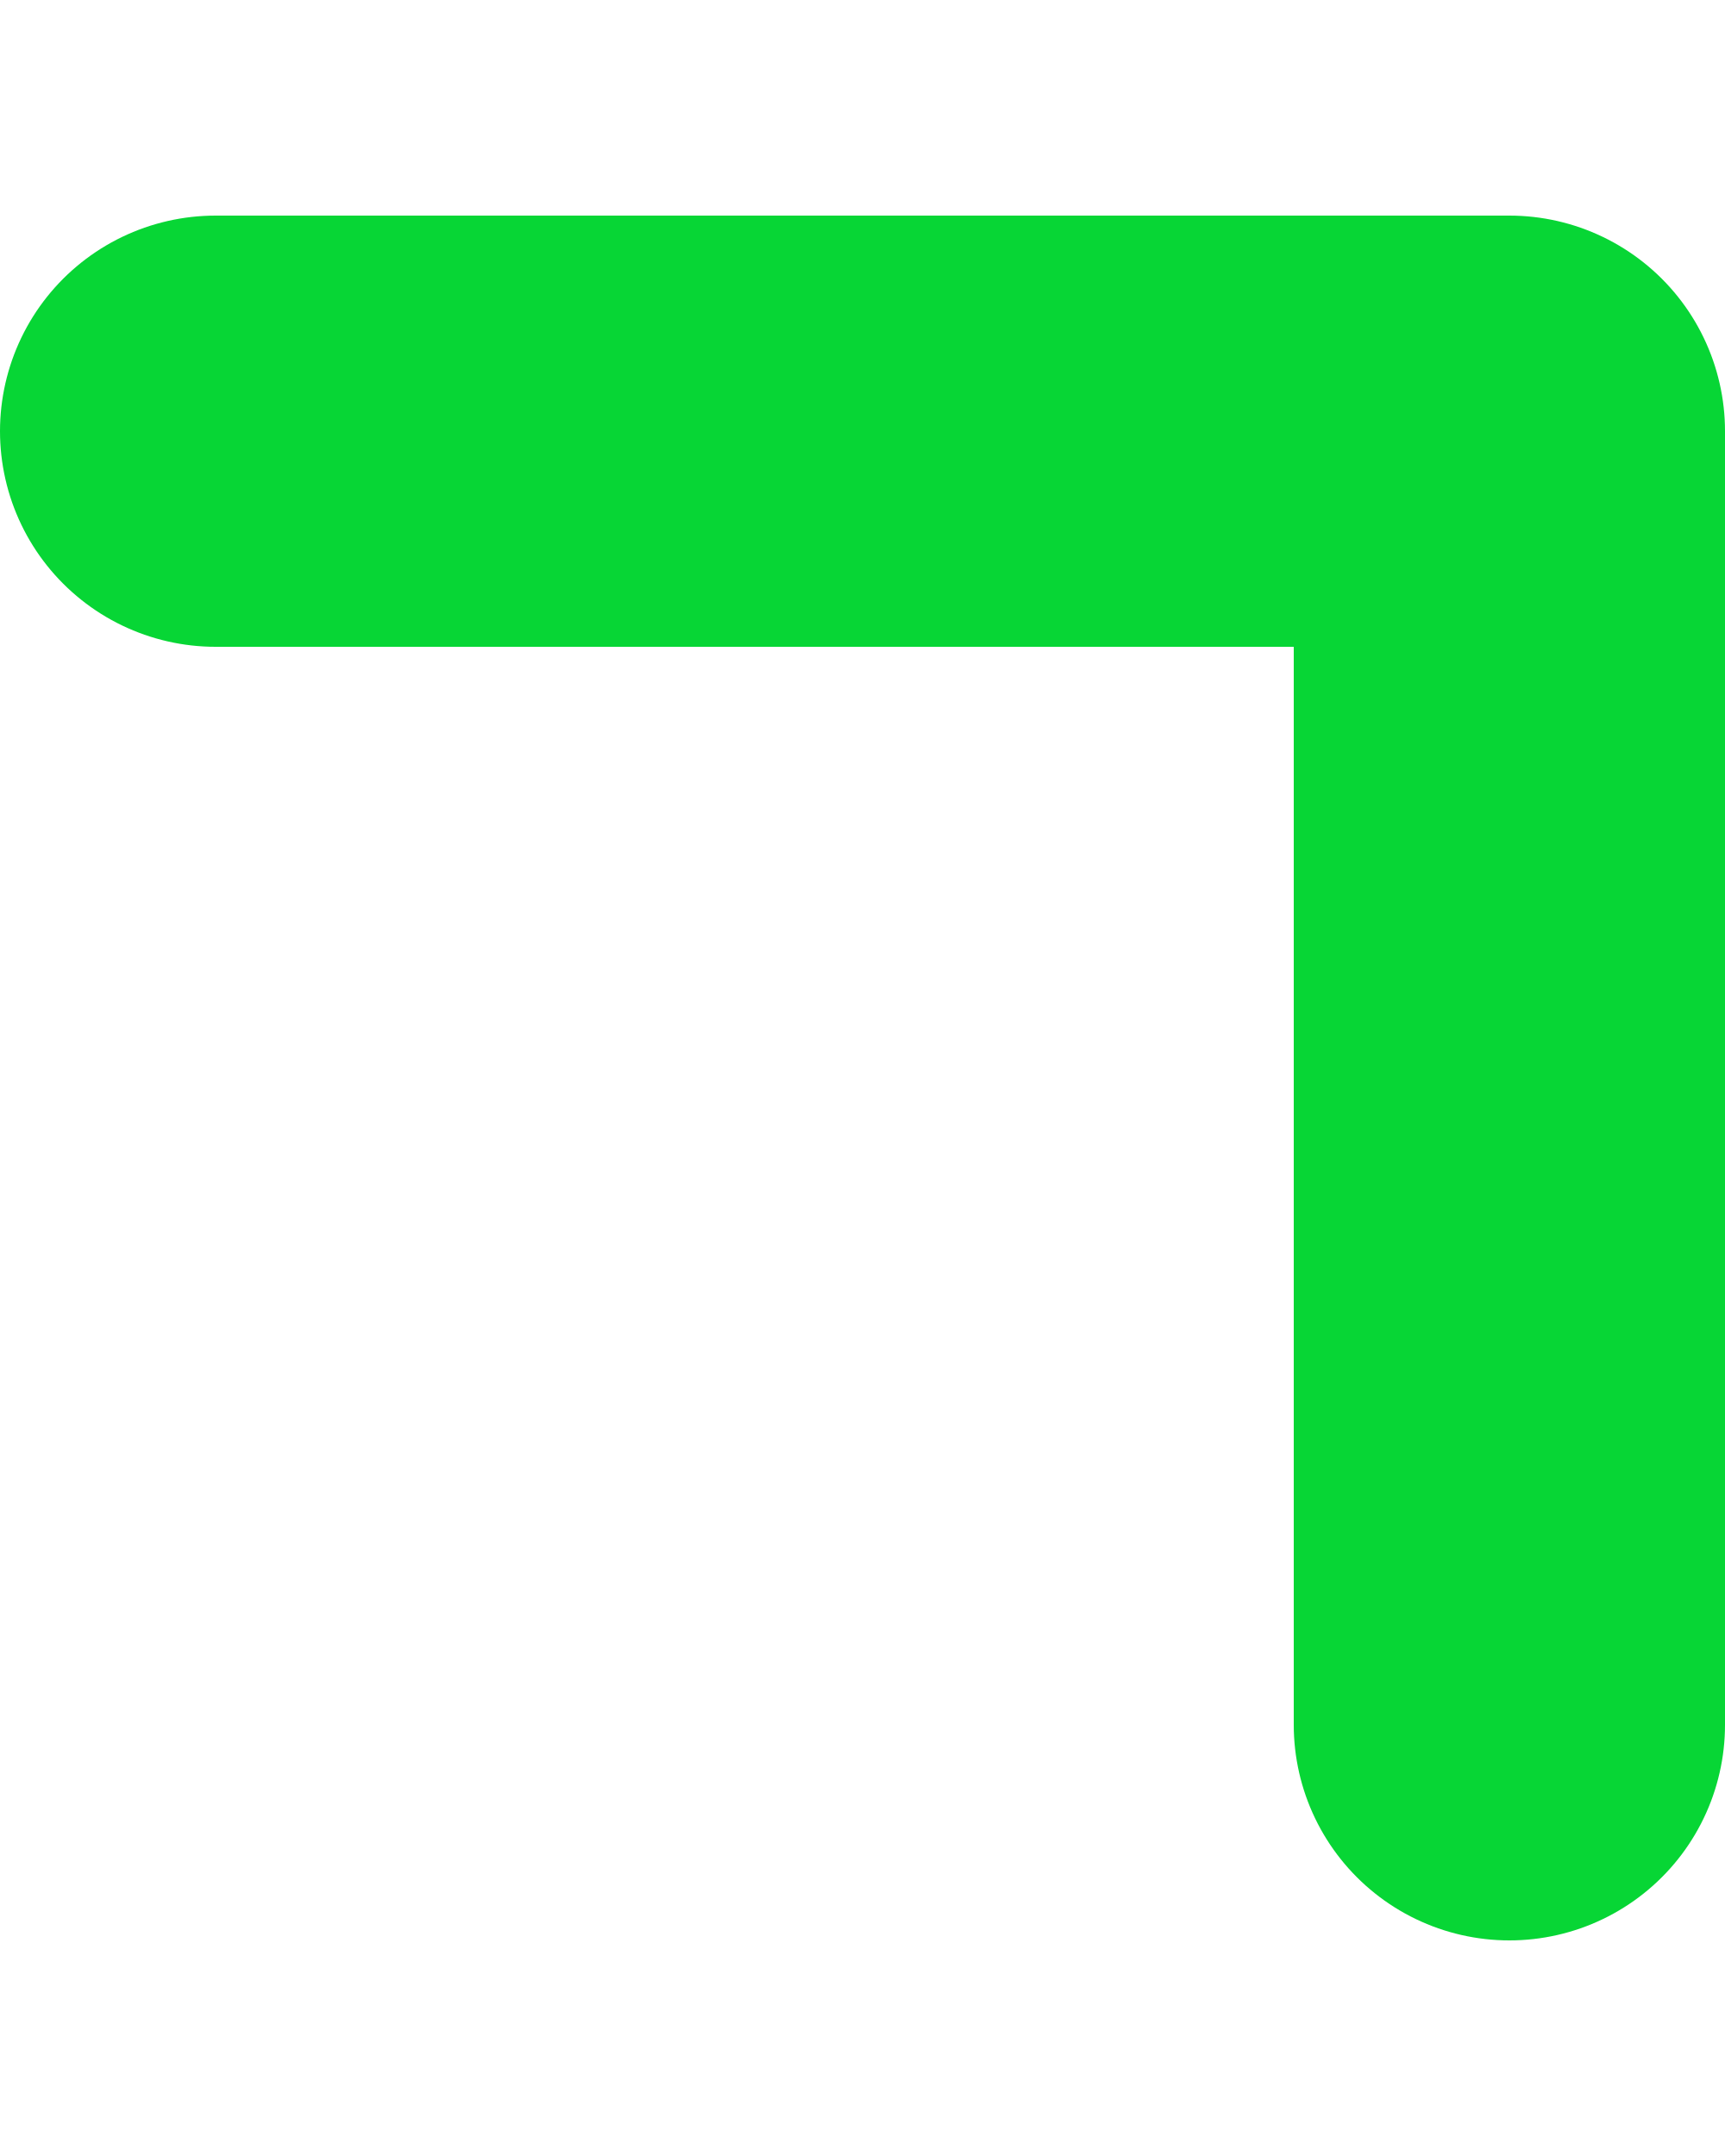
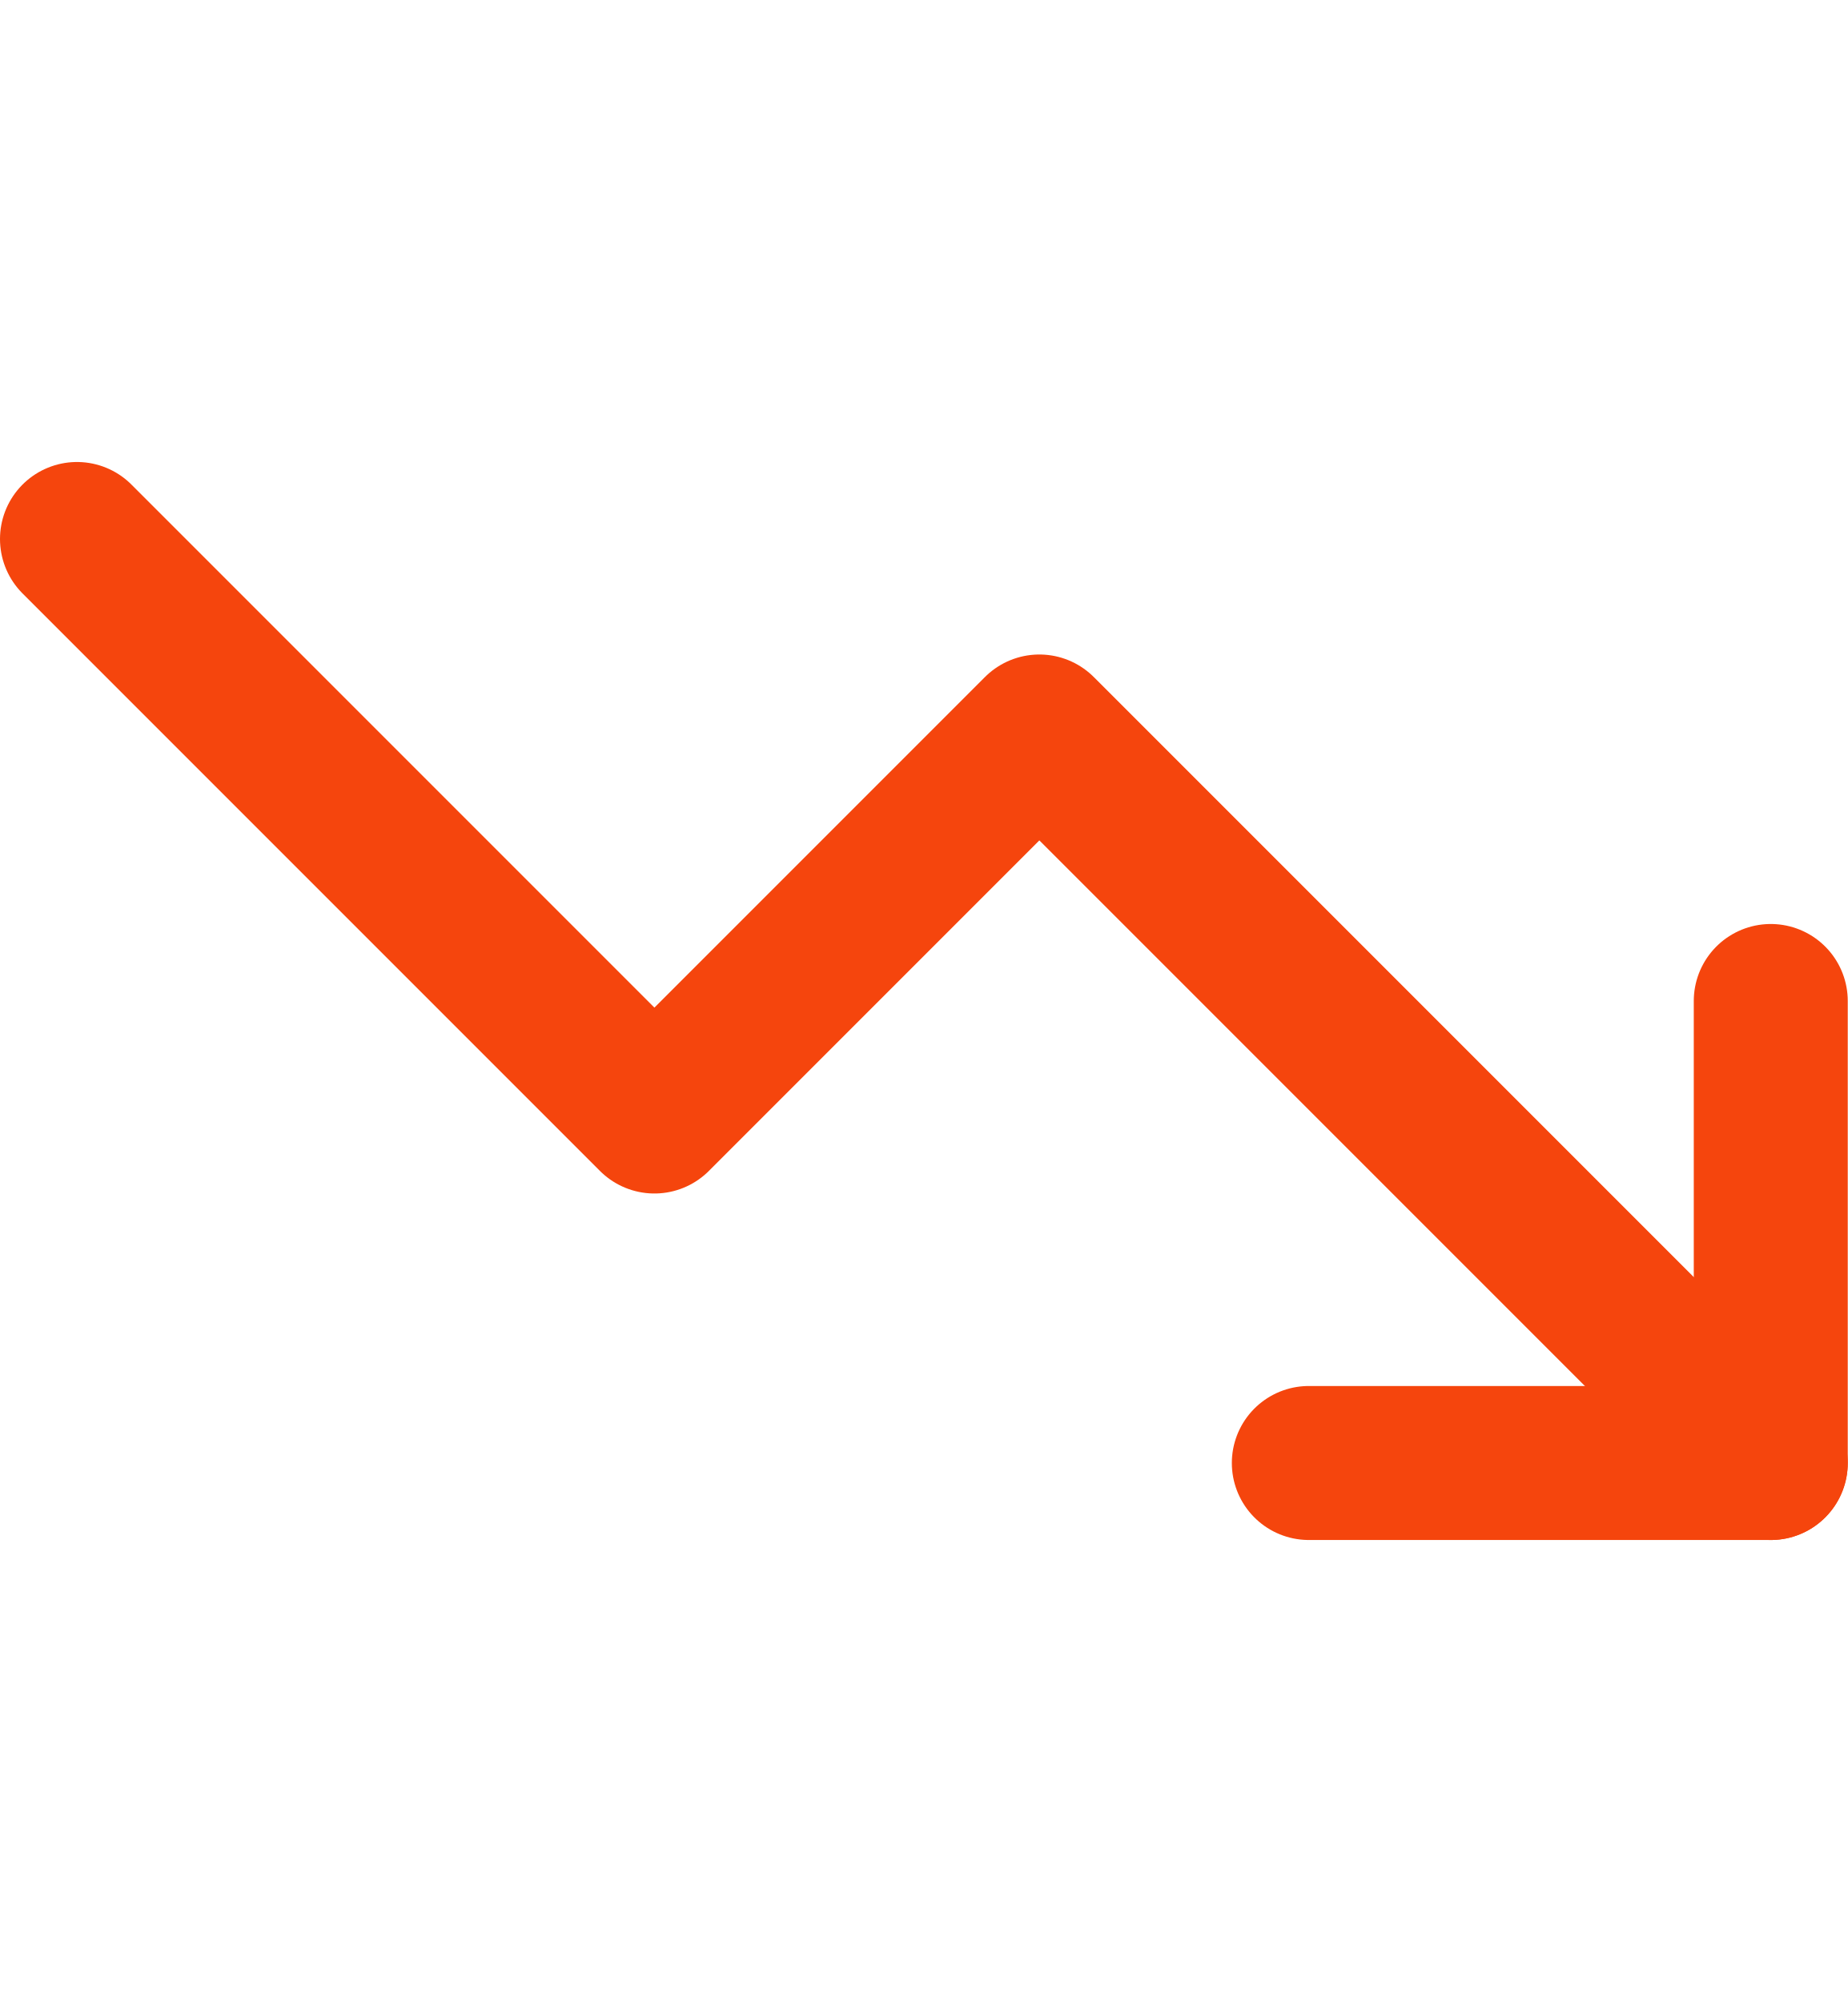
- <svg xmlns="http://www.w3.org/2000/svg" width="4" height="5" viewBox="0 0 4 5" fill="none">
-   <path d="M0.5 1H3.5V4" stroke="#07D635" stroke-linecap="round" stroke-linejoin="round" />
+ <svg xmlns="http://www.w3.org/2000/svg" width="12" height="13" viewBox="0 0 12 13" fill="none">
+   <path d="M11.5 9.5L6.75 4.75L4.25 7.25L0.5 3.5" stroke="#F5450D" stroke-linecap="round" stroke-linejoin="round" />
+   <path d="M8.5 9.5H11.5V6.5" stroke="#F5450D" stroke-linecap="round" stroke-linejoin="round" />
</svg>
